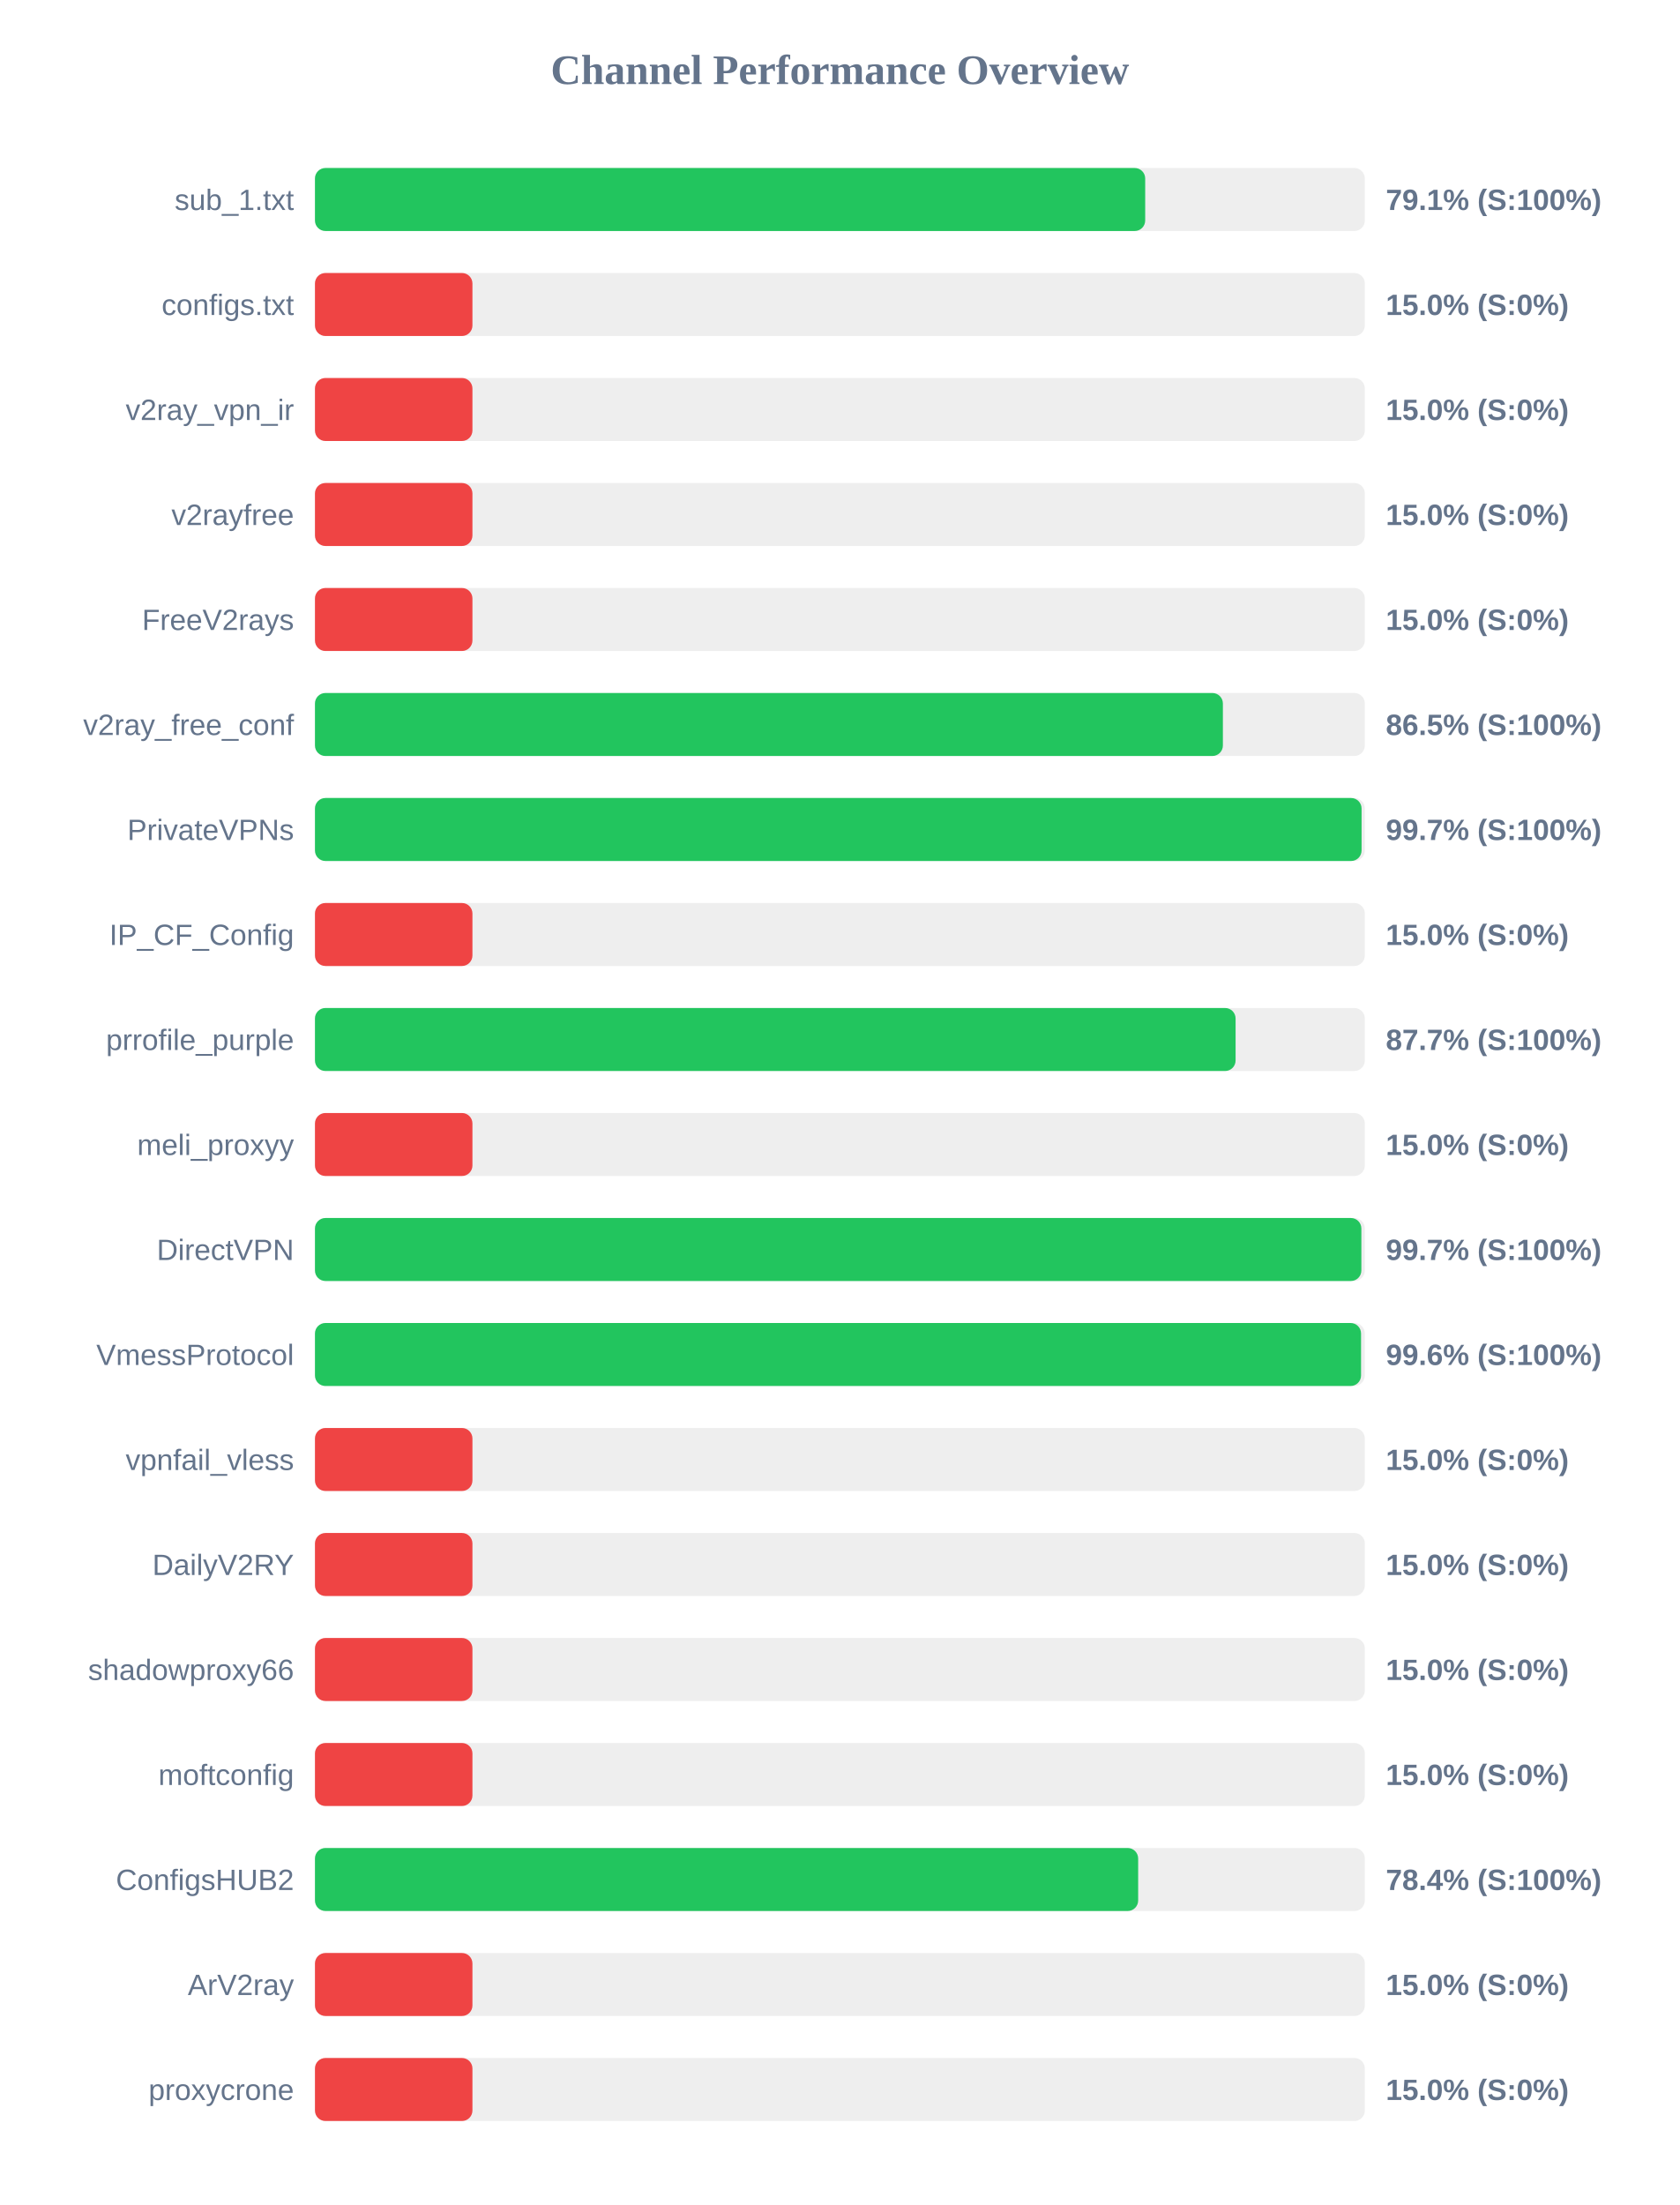
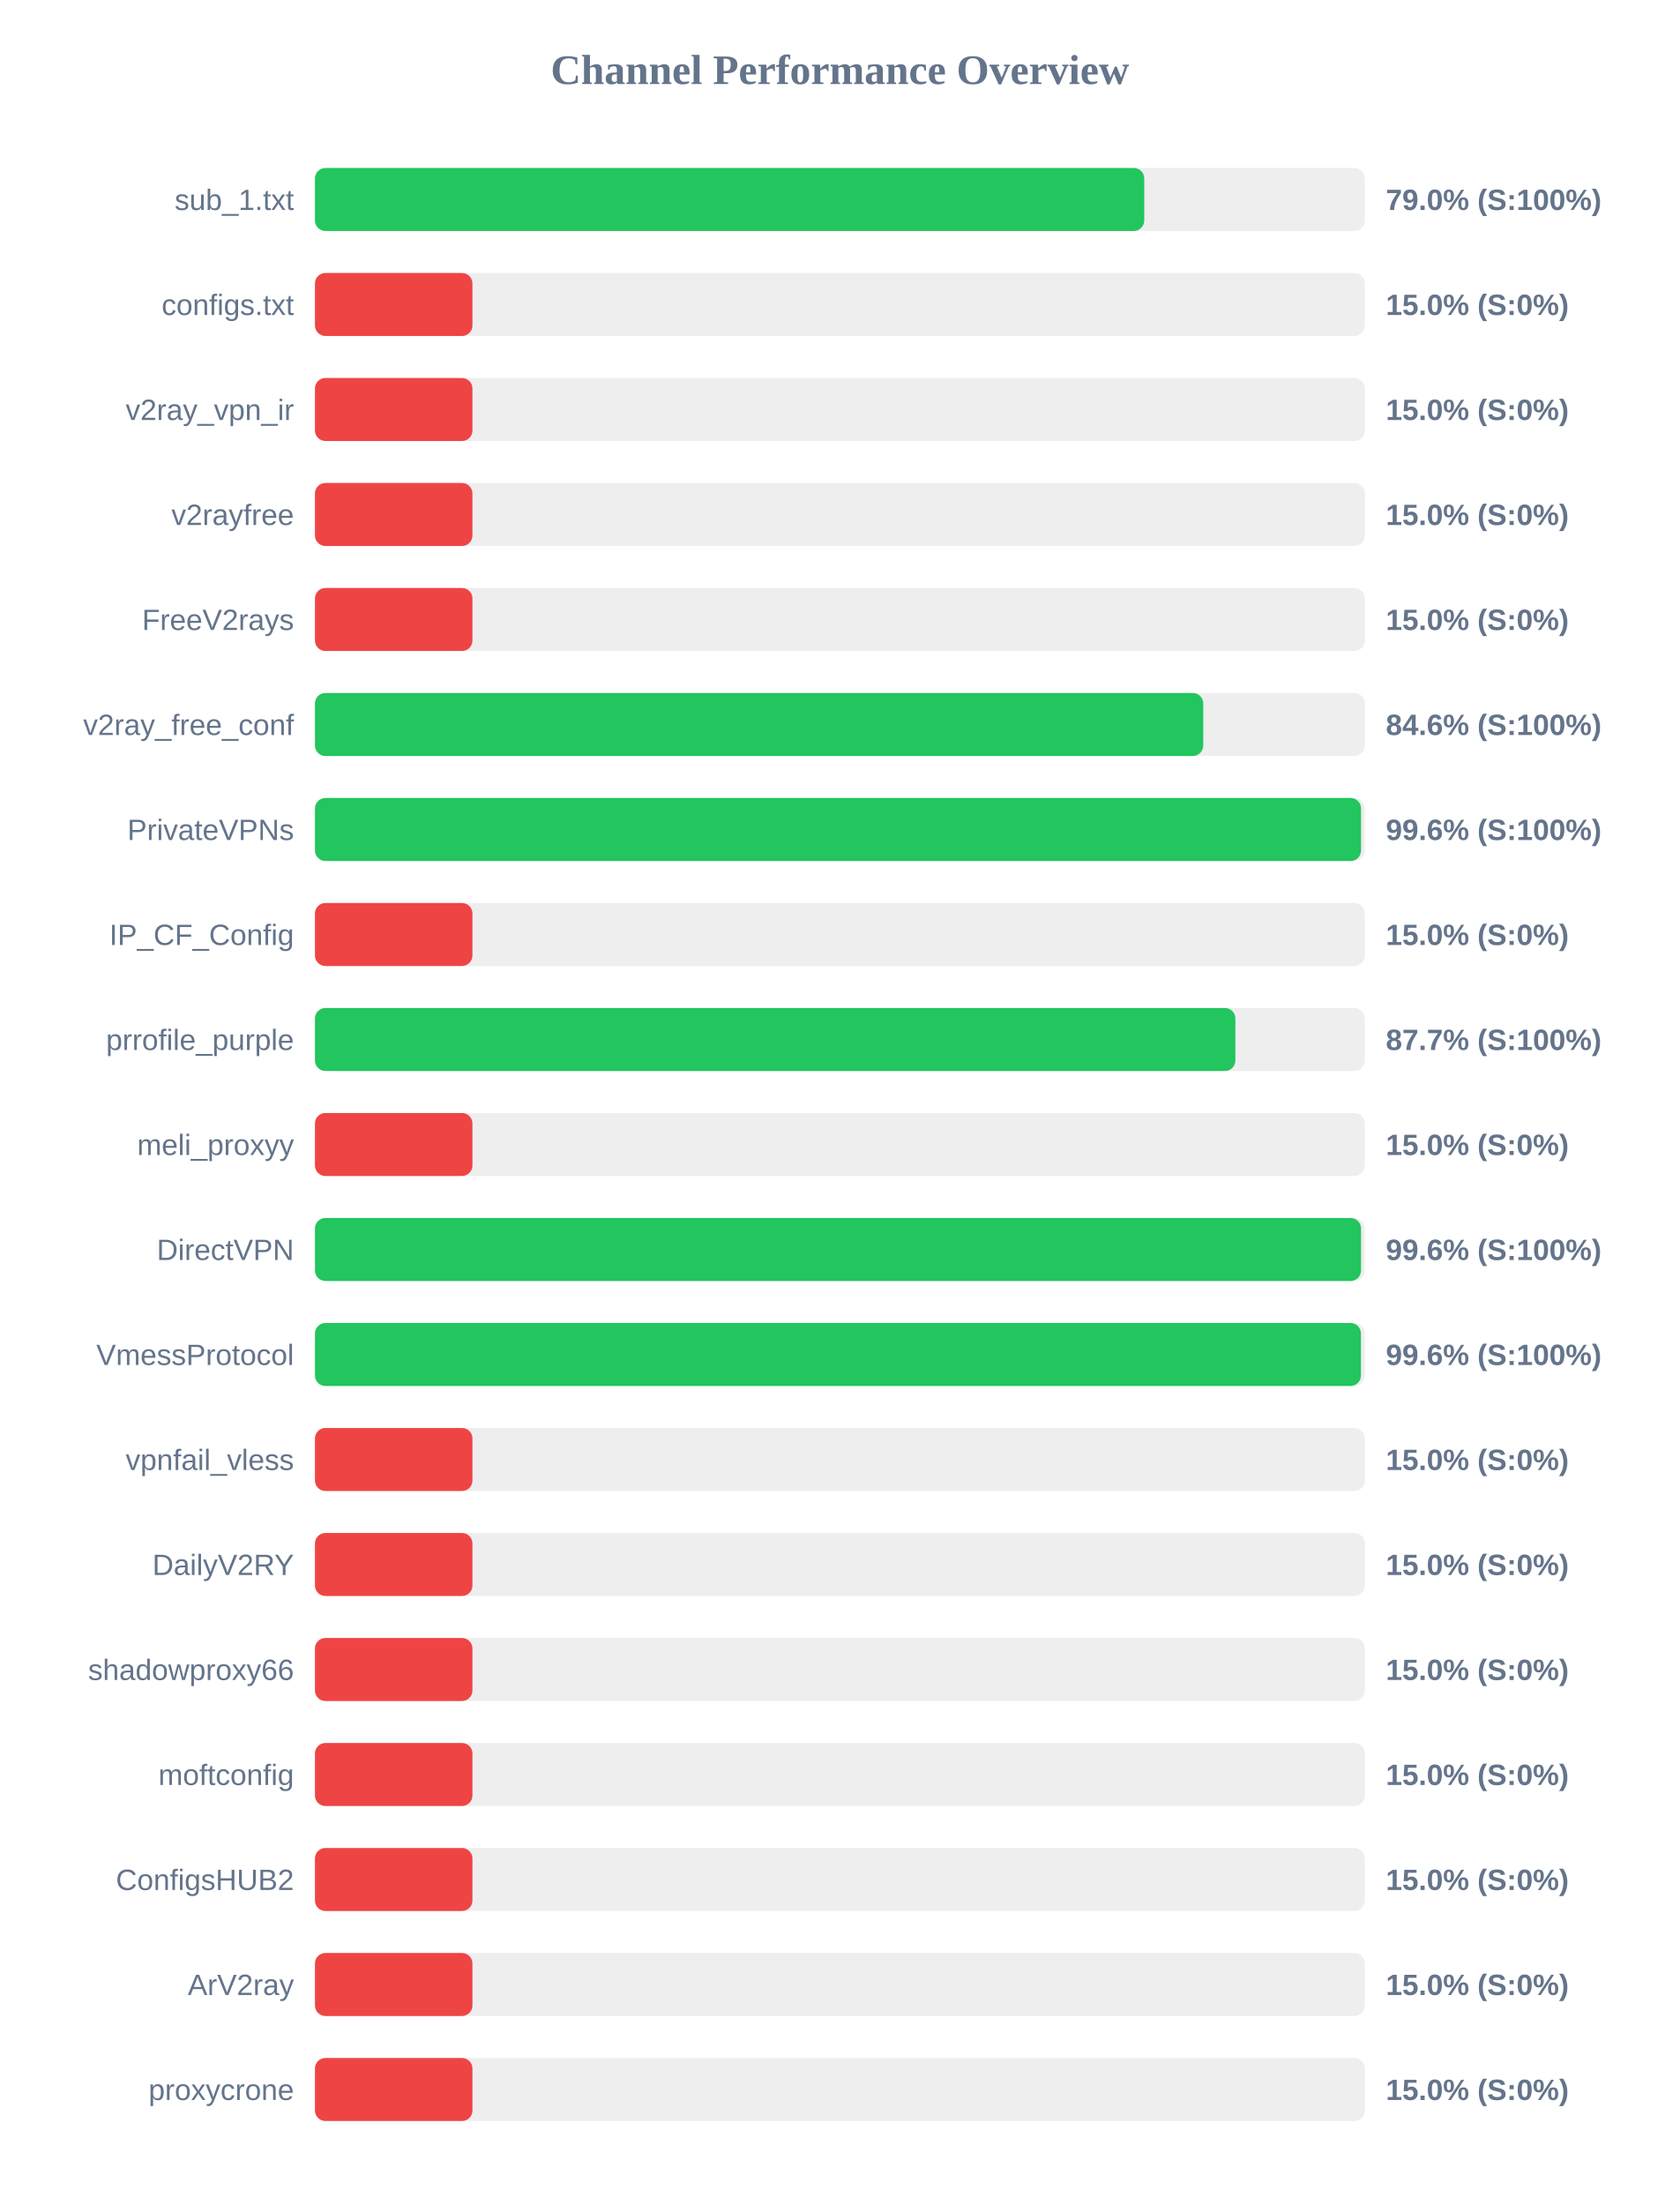
<svg xmlns="http://www.w3.org/2000/svg" width="800" height="1050" version="1.1">
  <style>
        .row { font: 14px Arial; fill: #64748b; }
        .score { font: bold 14px Arial; fill: #64748b; }
    </style>
  <text x="400" y="40" text-anchor="middle" font-size="20px" font-weight="bold" fill="#64748b">Channel Performance Overview</text>
  <rect x="150" y="80" width="500" height="30" fill="#eee" rx="5" />
-   <rect x="150" y="80" width="395.4" height="30" fill="#22c55e" rx="5" />
+   <rect x="150" y="80" width="394.95" height="30" fill="#22c55e" rx="5" />
  <text x="140" y="100" text-anchor="end" class="row">sub_1.txt</text>
-   <text x="660" y="100" text-anchor="start" class="score">79.1% (S:100%)</text>
+   <text x="660" y="100" text-anchor="start" class="score">79.0% (S:100%)</text>
  <rect x="150" y="130" width="500" height="30" fill="#eee" rx="5" />
  <rect x="150" y="130" width="75.0" height="30" fill="#ef4444" rx="5" />
  <text x="140" y="150" text-anchor="end" class="row">configs.txt</text>
  <text x="660" y="150" text-anchor="start" class="score">15.0% (S:0%)</text>
  <rect x="150" y="180" width="500" height="30" fill="#eee" rx="5" />
  <rect x="150" y="180" width="75.0" height="30" fill="#ef4444" rx="5" />
  <text x="140" y="200" text-anchor="end" class="row">v2ray_vpn_ir</text>
  <text x="660" y="200" text-anchor="start" class="score">15.0% (S:0%)</text>
  <rect x="150" y="230" width="500" height="30" fill="#eee" rx="5" />
  <rect x="150" y="230" width="75.0" height="30" fill="#ef4444" rx="5" />
  <text x="140" y="250" text-anchor="end" class="row">v2rayfree</text>
  <text x="660" y="250" text-anchor="start" class="score">15.0% (S:0%)</text>
  <rect x="150" y="280" width="500" height="30" fill="#eee" rx="5" />
  <rect x="150" y="280" width="75.0" height="30" fill="#ef4444" rx="5" />
  <text x="140" y="300" text-anchor="end" class="row">FreeV2rays</text>
  <text x="660" y="300" text-anchor="start" class="score">15.0% (S:0%)</text>
  <rect x="150" y="330" width="500" height="30" fill="#eee" rx="5" />
-   <rect x="150" y="330" width="432.4" height="30" fill="#22c55e" rx="5" />
+   <rect x="150" y="330" width="423.05" height="30" fill="#22c55e" rx="5" />
  <text x="140" y="350" text-anchor="end" class="row">v2ray_free_conf</text>
-   <text x="660" y="350" text-anchor="start" class="score">86.5% (S:100%)</text>
+   <text x="660" y="350" text-anchor="start" class="score">84.6% (S:100%)</text>
  <rect x="150" y="380" width="500" height="30" fill="#eee" rx="5" />
-   <rect x="150" y="380" width="498.45" height="30" fill="#22c55e" rx="5" />
+   <rect x="150" y="380" width="498.2" height="30" fill="#22c55e" rx="5" />
  <text x="140" y="400" text-anchor="end" class="row">PrivateVPNs</text>
-   <text x="660" y="400" text-anchor="start" class="score">99.7% (S:100%)</text>
+   <text x="660" y="400" text-anchor="start" class="score">99.6% (S:100%)</text>
  <rect x="150" y="430" width="500" height="30" fill="#eee" rx="5" />
  <rect x="150" y="430" width="75.0" height="30" fill="#ef4444" rx="5" />
  <text x="140" y="450" text-anchor="end" class="row">IP_CF_Config</text>
  <text x="660" y="450" text-anchor="start" class="score">15.0% (S:0%)</text>
  <rect x="150" y="480" width="500" height="30" fill="#eee" rx="5" />
-   <rect x="150" y="480" width="438.45" height="30" fill="#22c55e" rx="5" />
+   <rect x="150" y="480" width="438.35" height="30" fill="#22c55e" rx="5" />
  <text x="140" y="500" text-anchor="end" class="row">prrofile_purple</text>
  <text x="660" y="500" text-anchor="start" class="score">87.7% (S:100%)</text>
  <rect x="150" y="530" width="500" height="30" fill="#eee" rx="5" />
  <rect x="150" y="530" width="75.0" height="30" fill="#ef4444" rx="5" />
  <text x="140" y="550" text-anchor="end" class="row">meli_proxyy</text>
  <text x="660" y="550" text-anchor="start" class="score">15.0% (S:0%)</text>
  <rect x="150" y="580" width="500" height="30" fill="#eee" rx="5" />
-   <rect x="150" y="580" width="498.35" height="30" fill="#22c55e" rx="5" />
+   <rect x="150" y="580" width="498.2" height="30" fill="#22c55e" rx="5" />
  <text x="140" y="600" text-anchor="end" class="row">DirectVPN</text>
-   <text x="660" y="600" text-anchor="start" class="score">99.7% (S:100%)</text>
+   <text x="660" y="600" text-anchor="start" class="score">99.6% (S:100%)</text>
  <rect x="150" y="630" width="500" height="30" fill="#eee" rx="5" />
-   <rect x="150" y="630" width="498.2" height="30" fill="#22c55e" rx="5" />
+   <rect x="150" y="630" width="498.15" height="30" fill="#22c55e" rx="5" />
  <text x="140" y="650" text-anchor="end" class="row">VmessProtocol</text>
  <text x="660" y="650" text-anchor="start" class="score">99.6% (S:100%)</text>
  <rect x="150" y="680" width="500" height="30" fill="#eee" rx="5" />
  <rect x="150" y="680" width="75.0" height="30" fill="#ef4444" rx="5" />
  <text x="140" y="700" text-anchor="end" class="row">vpnfail_vless</text>
  <text x="660" y="700" text-anchor="start" class="score">15.0% (S:0%)</text>
  <rect x="150" y="730" width="500" height="30" fill="#eee" rx="5" />
  <rect x="150" y="730" width="75.0" height="30" fill="#ef4444" rx="5" />
  <text x="140" y="750" text-anchor="end" class="row">DailyV2RY</text>
  <text x="660" y="750" text-anchor="start" class="score">15.0% (S:0%)</text>
  <rect x="150" y="780" width="500" height="30" fill="#eee" rx="5" />
  <rect x="150" y="780" width="75.0" height="30" fill="#ef4444" rx="5" />
  <text x="140" y="800" text-anchor="end" class="row">shadowproxy66</text>
  <text x="660" y="800" text-anchor="start" class="score">15.0% (S:0%)</text>
  <rect x="150" y="830" width="500" height="30" fill="#eee" rx="5" />
  <rect x="150" y="830" width="75.0" height="30" fill="#ef4444" rx="5" />
  <text x="140" y="850" text-anchor="end" class="row">moftconfig</text>
  <text x="660" y="850" text-anchor="start" class="score">15.0% (S:0%)</text>
  <rect x="150" y="880" width="500" height="30" fill="#eee" rx="5" />
-   <rect x="150" y="880" width="392.05" height="30" fill="#22c55e" rx="5" />
+   <rect x="150" y="880" width="75.0" height="30" fill="#ef4444" rx="5" />
  <text x="140" y="900" text-anchor="end" class="row">ConfigsHUB2</text>
-   <text x="660" y="900" text-anchor="start" class="score">78.4% (S:100%)</text>
+   <text x="660" y="900" text-anchor="start" class="score">15.0% (S:0%)</text>
  <rect x="150" y="930" width="500" height="30" fill="#eee" rx="5" />
  <rect x="150" y="930" width="75.0" height="30" fill="#ef4444" rx="5" />
  <text x="140" y="950" text-anchor="end" class="row">ArV2ray</text>
  <text x="660" y="950" text-anchor="start" class="score">15.0% (S:0%)</text>
  <rect x="150" y="980" width="500" height="30" fill="#eee" rx="5" />
  <rect x="150" y="980" width="75.0" height="30" fill="#ef4444" rx="5" />
  <text x="140" y="1000" text-anchor="end" class="row">proxycrone</text>
  <text x="660" y="1000" text-anchor="start" class="score">15.0% (S:0%)</text>
</svg>
